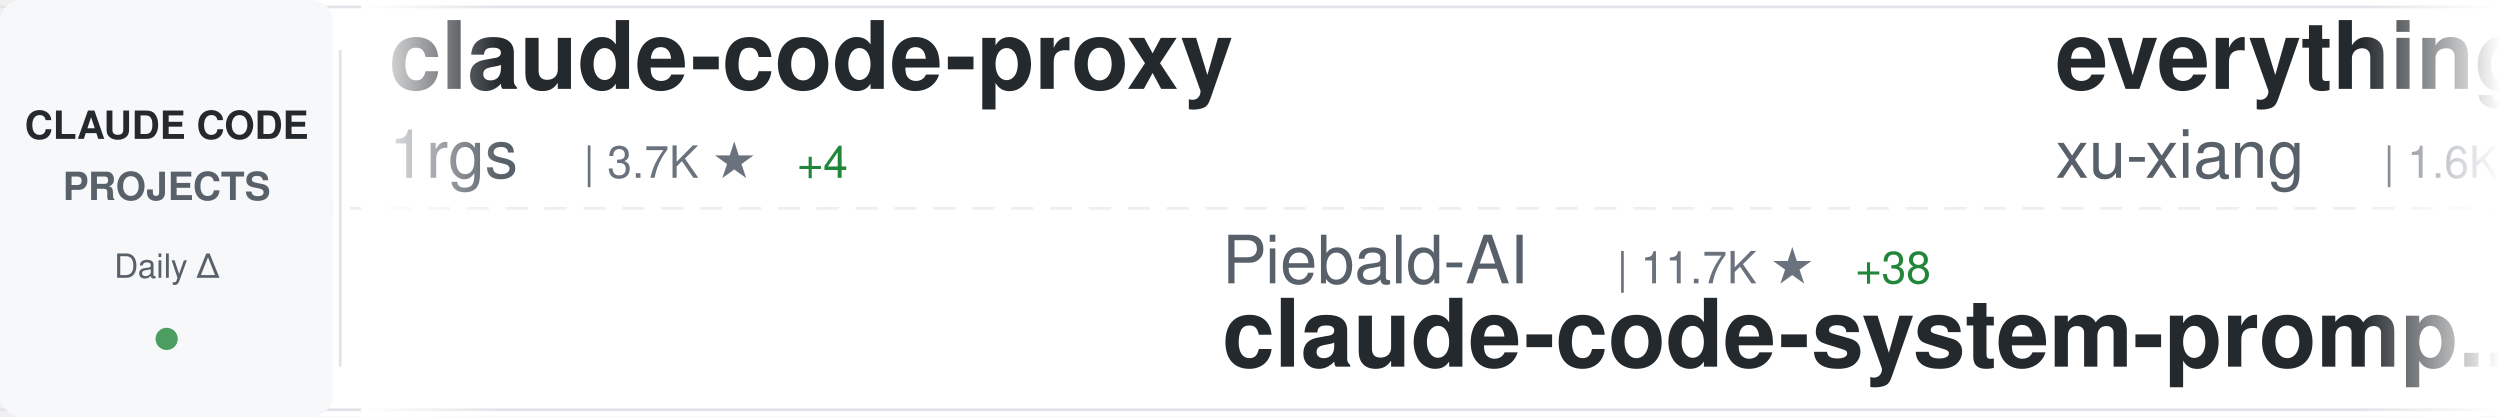
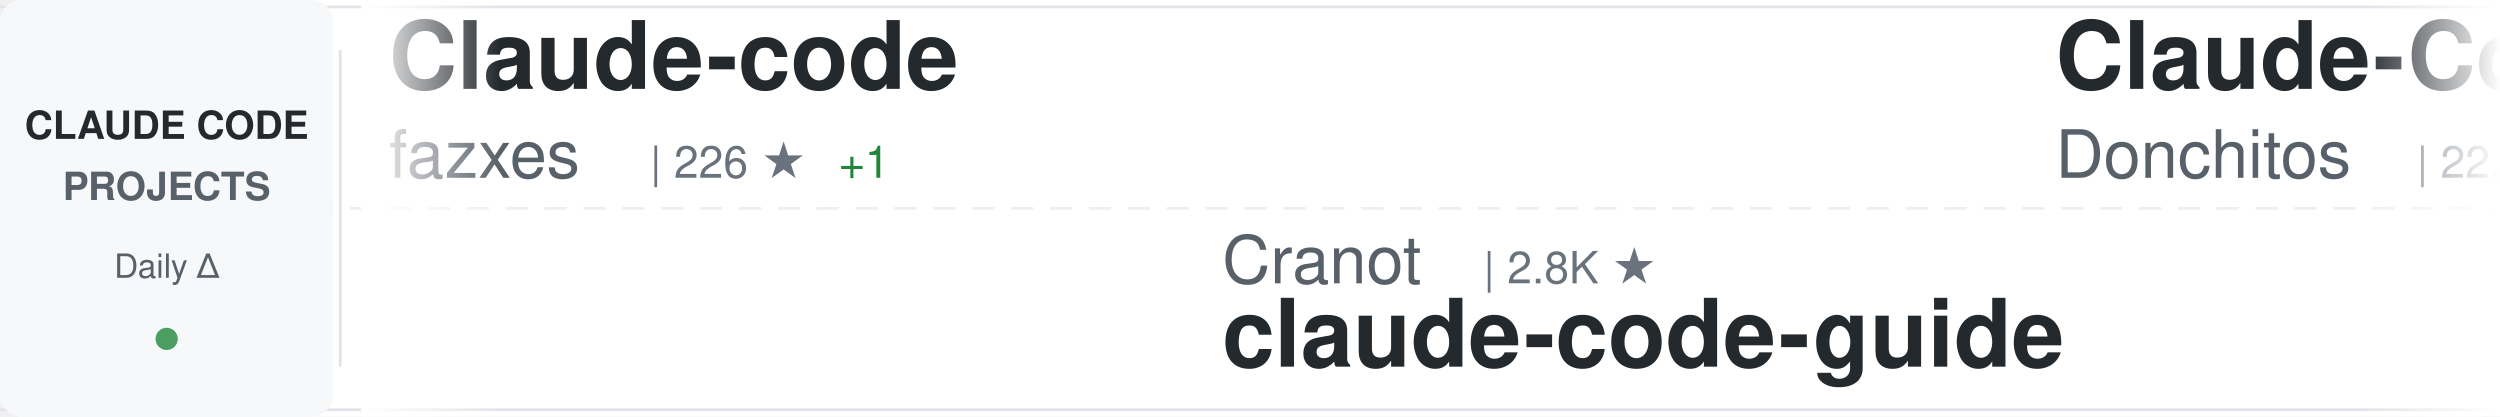
<svg xmlns="http://www.w3.org/2000/svg" width="900" height="150">
  <defs>
    <linearGradient id="awesomeLeftFade" x1="0%" y1="0%" x2="100%" y2="0%">
      <stop offset="0%" style="stop-color:#ffffff;stop-opacity:1" />
      <stop offset="100%" style="stop-color:#ffffff;stop-opacity:0" />
    </linearGradient>
    <linearGradient id="awesomeRightFade" x1="0%" y1="0%" x2="100%" y2="0%">
      <stop offset="0%" style="stop-color:#ffffff;stop-opacity:0" />
      <stop offset="100%" style="stop-color:#ffffff;stop-opacity:1" />
    </linearGradient>
  </defs>
  <rect width="900" height="150" fill="#ffffff" rx="8" />
  <rect x="0" y="2" width="900" height="1" fill="#e1e4e8" />
  <rect x="0" y="147" width="900" height="1" fill="#e1e4e8" />
  <line x1="0" y1="75" x2="900" y2="75" stroke="#e1e4e8" stroke-width="1" stroke-dasharray="8 6" opacity="0.6" />
  <rect x="0" y="0" width="120" height="150" fill="#f6f8fa" rx="8" />
  <text x="60" y="50" font-family="-apple-system, BlinkMacSystemFont, 'Segoe UI', Helvetica, Arial, sans-serif" font-size="14" font-weight="600" fill="#24292e" text-anchor="middle">CLAUDE CODE</text>
  <text x="60" y="72" font-family="-apple-system, BlinkMacSystemFont, 'Segoe UI', Helvetica, Arial, sans-serif" font-size="14" font-weight="600" fill="#586069" text-anchor="middle">PROJECTS</text>
  <text x="60" y="100" font-family="-apple-system, BlinkMacSystemFont, 'Segoe UI', Helvetica, Arial, sans-serif" font-size="12" font-weight="500" fill="#586069" text-anchor="middle">Daily Δ</text>
  <circle cx="60" cy="122" r="4" fill="#22863a" opacity="0.8" />
  <rect x="122" y="18" width="1" height="114" fill="#e1e4e8" />
  <clipPath id="awesomeTickerClip">
    <rect x="130" y="0" width="770" height="150" />
  </clipPath>
  <g clip-path="url(#awesomeTickerClip)">
    <g id="awesomeTickerItems">
      <animateTransform attributeName="transform" attributeType="XML" type="translate" from="0 0" to="-3000 0" dur="54s" repeatCount="indefinite" />
      <g transform="translate(0, 0)">
-         <text x="140" y="32" font-family="-apple-system, BlinkMacSystemFont, 'Segoe UI', Helvetica, Arial, sans-serif" font-size="34" font-weight="600" fill="#24292e">claude-code-proxy</text>
-         <text x="140" y="64" font-family="-apple-system, BlinkMacSystemFont, 'Segoe UI', Helvetica, Arial, sans-serif" font-size="24" font-weight="400" fill="#586069">1rgs</text>
-         <text x="210" y="64" font-family="-apple-system, BlinkMacSystemFont, 'Segoe UI', Helvetica, Arial, sans-serif" font-size="16" font-weight="500" fill="#6a737d">| 3.7K ★</text>
-         <text x="287" y="64" font-family="-apple-system, BlinkMacSystemFont, 'Segoe UI', Helvetica, Arial, sans-serif" font-size="16" font-weight="500" fill="#22863a"> +4</text>
+         <text x="140" y="32" font-family="-apple-system, BlinkMacSystemFont, 'Segoe UI', Helvetica, Arial, sans-serif" font-size="34" font-weight="600" fill="#24292e">Claude-code</text>
+         <text x="140" y="64" font-family="-apple-system, BlinkMacSystemFont, 'Segoe UI', Helvetica, Arial, sans-serif" font-size="24" font-weight="400" fill="#586069">fazxes</text>
+         <text x="234" y="64" font-family="-apple-system, BlinkMacSystemFont, 'Segoe UI', Helvetica, Arial, sans-serif" font-size="16" font-weight="500" fill="#6a737d">| 226 ★</text>
+         <text x="302" y="64" font-family="-apple-system, BlinkMacSystemFont, 'Segoe UI', Helvetica, Arial, sans-serif" font-size="16" font-weight="500" fill="#22863a"> +1</text>
      </g>
      <g transform="translate(300, 0)">
-         <text x="140" y="102" font-family="-apple-system, BlinkMacSystemFont, 'Segoe UI', Helvetica, Arial, sans-serif" font-size="24" font-weight="400" fill="#586069">Piebald-AI</text>
-         <text x="282" y="102" font-family="-apple-system, BlinkMacSystemFont, 'Segoe UI', Helvetica, Arial, sans-serif" font-size="16" font-weight="500" fill="#6a737d">| 11.7K ★</text>
-         <text x="368" y="102" font-family="-apple-system, BlinkMacSystemFont, 'Segoe UI', Helvetica, Arial, sans-serif" font-size="16" font-weight="500" fill="#22863a"> +38</text>
-         <text x="140" y="132" font-family="-apple-system, BlinkMacSystemFont, 'Segoe UI', Helvetica, Arial, sans-serif" font-size="34" font-weight="600" fill="#24292e">claude-code-system-promp...</text>
+         <text x="140" y="102" font-family="-apple-system, BlinkMacSystemFont, 'Segoe UI', Helvetica, Arial, sans-serif" font-size="24" font-weight="400" fill="#586069">Cranot</text>
+         <text x="234" y="102" font-family="-apple-system, BlinkMacSystemFont, 'Segoe UI', Helvetica, Arial, sans-serif" font-size="16" font-weight="500" fill="#6a737d">| 2.8K ★</text>
+         <text x="140" y="132" font-family="-apple-system, BlinkMacSystemFont, 'Segoe UI', Helvetica, Arial, sans-serif" font-size="34" font-weight="600" fill="#24292e">claude-code-guide</text>
      </g>
      <g transform="translate(600, 0)">
-         <text x="140" y="32" font-family="-apple-system, BlinkMacSystemFont, 'Segoe UI', Helvetica, Arial, sans-serif" font-size="34" font-weight="600" fill="#24292e">everything-claude-code-z...</text>
-         <text x="140" y="64" font-family="-apple-system, BlinkMacSystemFont, 'Segoe UI', Helvetica, Arial, sans-serif" font-size="24" font-weight="400" fill="#586069">xu-xiang</text>
-         <text x="258" y="64" font-family="-apple-system, BlinkMacSystemFont, 'Segoe UI', Helvetica, Arial, sans-serif" font-size="16" font-weight="500" fill="#6a737d">| 1.6K ★</text>
-         <text x="335" y="64" font-family="-apple-system, BlinkMacSystemFont, 'Segoe UI', Helvetica, Arial, sans-serif" font-size="16" font-weight="500" fill="#22863a"> +10</text>
+         <text x="140" y="32" font-family="-apple-system, BlinkMacSystemFont, 'Segoe UI', Helvetica, Arial, sans-serif" font-size="34" font-weight="600" fill="#24292e">Claude-Code-Game-Studios</text>
+         <text x="140" y="64" font-family="-apple-system, BlinkMacSystemFont, 'Segoe UI', Helvetica, Arial, sans-serif" font-size="24" font-weight="400" fill="#586069">Donchitos</text>
+         <text x="270" y="64" font-family="-apple-system, BlinkMacSystemFont, 'Segoe UI', Helvetica, Arial, sans-serif" font-size="16" font-weight="500" fill="#6a737d">| 22.8K ★</text>
+         <text x="356" y="64" font-family="-apple-system, BlinkMacSystemFont, 'Segoe UI', Helvetica, Arial, sans-serif" font-size="16" font-weight="500" fill="#22863a"> +45</text>
      </g>
      <g transform="translate(900, 0)">
-         <text x="140" y="102" font-family="-apple-system, BlinkMacSystemFont, 'Segoe UI', Helvetica, Arial, sans-serif" font-size="24" font-weight="400" fill="#586069">shanraisshan</text>
-         <text x="306" y="102" font-family="-apple-system, BlinkMacSystemFont, 'Segoe UI', Helvetica, Arial, sans-serif" font-size="16" font-weight="500" fill="#6a737d">| 62.3K ★</text>
-         <text x="392" y="102" font-family="-apple-system, BlinkMacSystemFont, 'Segoe UI', Helvetica, Arial, sans-serif" font-size="16" font-weight="500" fill="#22863a"> +81</text>
-         <text x="140" y="132" font-family="-apple-system, BlinkMacSystemFont, 'Segoe UI', Helvetica, Arial, sans-serif" font-size="34" font-weight="600" fill="#24292e">claude-code-best-practic...</text>
+         <text x="140" y="102" font-family="-apple-system, BlinkMacSystemFont, 'Segoe UI', Helvetica, Arial, sans-serif" font-size="24" font-weight="400" fill="#586069">777genius</text>
+         <text x="270" y="102" font-family="-apple-system, BlinkMacSystemFont, 'Segoe UI', Helvetica, Arial, sans-serif" font-size="16" font-weight="500" fill="#6a737d">| 919 ★</text>
+         <text x="140" y="132" font-family="-apple-system, BlinkMacSystemFont, 'Segoe UI', Helvetica, Arial, sans-serif" font-size="34" font-weight="600" fill="#24292e">claude-code-source-code</text>
      </g>
      <g transform="translate(1200, 0)">
        <text x="140" y="32" font-family="-apple-system, BlinkMacSystemFont, 'Segoe UI', Helvetica, Arial, sans-serif" font-size="34" font-weight="600" fill="#24292e">Claude-Code</text>
        <text x="140" y="64" font-family="-apple-system, BlinkMacSystemFont, 'Segoe UI', Helvetica, Arial, sans-serif" font-size="24" font-weight="400" fill="#586069">pengchengneo</text>
        <text x="306" y="64" font-family="-apple-system, BlinkMacSystemFont, 'Segoe UI', Helvetica, Arial, sans-serif" font-size="16" font-weight="500" fill="#6a737d">| 1.6K ★</text>
        <text x="383" y="64" font-family="-apple-system, BlinkMacSystemFont, 'Segoe UI', Helvetica, Arial, sans-serif" font-size="16" font-weight="500" fill="#22863a"> +3</text>
      </g>
      <g transform="translate(1500, 0)">
-         <text x="140" y="102" font-family="-apple-system, BlinkMacSystemFont, 'Segoe UI', Helvetica, Arial, sans-serif" font-size="24" font-weight="400" fill="#586069">Chachamaru127</text>
-         <text x="318" y="102" font-family="-apple-system, BlinkMacSystemFont, 'Segoe UI', Helvetica, Arial, sans-serif" font-size="16" font-weight="500" fill="#6a737d">| 3.0K ★</text>
-         <text x="395" y="102" font-family="-apple-system, BlinkMacSystemFont, 'Segoe UI', Helvetica, Arial, sans-serif" font-size="16" font-weight="500" fill="#22863a"> +3</text>
-         <text x="140" y="132" font-family="-apple-system, BlinkMacSystemFont, 'Segoe UI', Helvetica, Arial, sans-serif" font-size="34" font-weight="600" fill="#24292e">claude-code-harness</text>
+         <text x="140" y="102" font-family="-apple-system, BlinkMacSystemFont, 'Segoe UI', Helvetica, Arial, sans-serif" font-size="24" font-weight="400" fill="#586069">disler</text>
+         <text x="234" y="102" font-family="-apple-system, BlinkMacSystemFont, 'Segoe UI', Helvetica, Arial, sans-serif" font-size="16" font-weight="500" fill="#6a737d">| 3.8K ★</text>
+         <text x="311" y="102" font-family="-apple-system, BlinkMacSystemFont, 'Segoe UI', Helvetica, Arial, sans-serif" font-size="16" font-weight="500" fill="#22863a"> +2</text>
+         <text x="140" y="132" font-family="-apple-system, BlinkMacSystemFont, 'Segoe UI', Helvetica, Arial, sans-serif" font-size="34" font-weight="600" fill="#24292e">claude-code-hooks-master...</text>
      </g>
      <g transform="translate(1800, 0)">
-         <text x="140" y="32" font-family="-apple-system, BlinkMacSystemFont, 'Segoe UI', Helvetica, Arial, sans-serif" font-size="34" font-weight="600" fill="#24292e">claude-code-source-code</text>
-         <text x="140" y="64" font-family="-apple-system, BlinkMacSystemFont, 'Segoe UI', Helvetica, Arial, sans-serif" font-size="24" font-weight="400" fill="#586069">777genius</text>
-         <text x="270" y="64" font-family="-apple-system, BlinkMacSystemFont, 'Segoe UI', Helvetica, Arial, sans-serif" font-size="16" font-weight="500" fill="#6a737d">| 919 ★</text>
+         <text x="140" y="32" font-family="-apple-system, BlinkMacSystemFont, 'Segoe UI', Helvetica, Arial, sans-serif" font-size="34" font-weight="600" fill="#24292e">arcads-claude-code</text>
+         <text x="140" y="64" font-family="-apple-system, BlinkMacSystemFont, 'Segoe UI', Helvetica, Arial, sans-serif" font-size="24" font-weight="400" fill="#586069">krusemediallc</text>
+         <text x="318" y="64" font-family="-apple-system, BlinkMacSystemFont, 'Segoe UI', Helvetica, Arial, sans-serif" font-size="16" font-weight="500" fill="#6a737d">| 988 ★</text>
+         <text x="386" y="64" font-family="-apple-system, BlinkMacSystemFont, 'Segoe UI', Helvetica, Arial, sans-serif" font-size="16" font-weight="500" fill="#22863a"> +7</text>
      </g>
      <g transform="translate(2100, 0)">
-         <text x="140" y="102" font-family="-apple-system, BlinkMacSystemFont, 'Segoe UI', Helvetica, Arial, sans-serif" font-size="24" font-weight="400" fill="#586069">disler</text>
-         <text x="234" y="102" font-family="-apple-system, BlinkMacSystemFont, 'Segoe UI', Helvetica, Arial, sans-serif" font-size="16" font-weight="500" fill="#6a737d">| 3.8K ★</text>
-         <text x="311" y="102" font-family="-apple-system, BlinkMacSystemFont, 'Segoe UI', Helvetica, Arial, sans-serif" font-size="16" font-weight="500" fill="#22863a"> +3</text>
-         <text x="140" y="132" font-family="-apple-system, BlinkMacSystemFont, 'Segoe UI', Helvetica, Arial, sans-serif" font-size="34" font-weight="600" fill="#24292e">claude-code-hooks-master...</text>
+         <text x="140" y="102" font-family="-apple-system, BlinkMacSystemFont, 'Segoe UI', Helvetica, Arial, sans-serif" font-size="24" font-weight="400" fill="#586069">feiskyer</text>
+         <text x="258" y="102" font-family="-apple-system, BlinkMacSystemFont, 'Segoe UI', Helvetica, Arial, sans-serif" font-size="16" font-weight="500" fill="#6a737d">| 1.6K ★</text>
+         <text x="335" y="102" font-family="-apple-system, BlinkMacSystemFont, 'Segoe UI', Helvetica, Arial, sans-serif" font-size="16" font-weight="500" fill="#22863a"> +3</text>
+         <text x="140" y="132" font-family="-apple-system, BlinkMacSystemFont, 'Segoe UI', Helvetica, Arial, sans-serif" font-size="34" font-weight="600" fill="#24292e">claude-code-settings</text>
      </g>
      <g transform="translate(2400, 0)">
-         <text x="140" y="32" font-family="-apple-system, BlinkMacSystemFont, 'Segoe UI', Helvetica, Arial, sans-serif" font-size="34" font-weight="600" fill="#24292e">claude-code-analysis</text>
-         <text x="140" y="64" font-family="-apple-system, BlinkMacSystemFont, 'Segoe UI', Helvetica, Arial, sans-serif" font-size="24" font-weight="400" fill="#586069">liuup</text>
-         <text x="222" y="64" font-family="-apple-system, BlinkMacSystemFont, 'Segoe UI', Helvetica, Arial, sans-serif" font-size="16" font-weight="500" fill="#6a737d">| 3.5K ★</text>
-         <text x="299" y="64" font-family="-apple-system, BlinkMacSystemFont, 'Segoe UI', Helvetica, Arial, sans-serif" font-size="16" font-weight="500" fill="#22863a"> +13</text>
+         <text x="140" y="32" font-family="-apple-system, BlinkMacSystemFont, 'Segoe UI', Helvetica, Arial, sans-serif" font-size="34" font-weight="600" fill="#24292e">Claude-Code</text>
+         <text x="140" y="64" font-family="-apple-system, BlinkMacSystemFont, 'Segoe UI', Helvetica, Arial, sans-serif" font-size="24" font-weight="400" fill="#586069">KPR111</text>
+         <text x="234" y="64" font-family="-apple-system, BlinkMacSystemFont, 'Segoe UI', Helvetica, Arial, sans-serif" font-size="16" font-weight="500" fill="#6a737d">| 18 ★</text>
      </g>
      <g transform="translate(2700, 0)">
-         <text x="140" y="102" font-family="-apple-system, BlinkMacSystemFont, 'Segoe UI', Helvetica, Arial, sans-serif" font-size="24" font-weight="400" fill="#586069">rohitg00</text>
-         <text x="258" y="102" font-family="-apple-system, BlinkMacSystemFont, 'Segoe UI', Helvetica, Arial, sans-serif" font-size="16" font-weight="500" fill="#6a737d">| 2.3K ★</text>
-         <text x="335" y="102" font-family="-apple-system, BlinkMacSystemFont, 'Segoe UI', Helvetica, Arial, sans-serif" font-size="16" font-weight="500" fill="#22863a"> +4</text>
-         <text x="140" y="132" font-family="-apple-system, BlinkMacSystemFont, 'Segoe UI', Helvetica, Arial, sans-serif" font-size="34" font-weight="600" fill="#24292e">awesome-claude-code-tool...</text>
+         <text x="140" y="102" font-family="-apple-system, BlinkMacSystemFont, 'Segoe UI', Helvetica, Arial, sans-serif" font-size="24" font-weight="400" fill="#586069">davila7</text>
+         <text x="246" y="102" font-family="-apple-system, BlinkMacSystemFont, 'Segoe UI', Helvetica, Arial, sans-serif" font-size="16" font-weight="500" fill="#6a737d">| 28.5K ★</text>
+         <text x="332" y="102" font-family="-apple-system, BlinkMacSystemFont, 'Segoe UI', Helvetica, Arial, sans-serif" font-size="16" font-weight="500" fill="#22863a"> +27</text>
+         <text x="140" y="132" font-family="-apple-system, BlinkMacSystemFont, 'Segoe UI', Helvetica, Arial, sans-serif" font-size="34" font-weight="600" fill="#24292e">claude-code-templates</text>
      </g>
      <g transform="translate(3000, 0)">
-         <text x="140" y="32" font-family="-apple-system, BlinkMacSystemFont, 'Segoe UI', Helvetica, Arial, sans-serif" font-size="34" font-weight="600" fill="#24292e">claude-code-proxy</text>
-         <text x="140" y="64" font-family="-apple-system, BlinkMacSystemFont, 'Segoe UI', Helvetica, Arial, sans-serif" font-size="24" font-weight="400" fill="#586069">1rgs</text>
-         <text x="210" y="64" font-family="-apple-system, BlinkMacSystemFont, 'Segoe UI', Helvetica, Arial, sans-serif" font-size="16" font-weight="500" fill="#6a737d">| 3.7K ★</text>
-         <text x="287" y="64" font-family="-apple-system, BlinkMacSystemFont, 'Segoe UI', Helvetica, Arial, sans-serif" font-size="16" font-weight="500" fill="#22863a"> +4</text>
+         <text x="140" y="32" font-family="-apple-system, BlinkMacSystemFont, 'Segoe UI', Helvetica, Arial, sans-serif" font-size="34" font-weight="600" fill="#24292e">Claude-code</text>
+         <text x="140" y="64" font-family="-apple-system, BlinkMacSystemFont, 'Segoe UI', Helvetica, Arial, sans-serif" font-size="24" font-weight="400" fill="#586069">fazxes</text>
+         <text x="234" y="64" font-family="-apple-system, BlinkMacSystemFont, 'Segoe UI', Helvetica, Arial, sans-serif" font-size="16" font-weight="500" fill="#6a737d">| 226 ★</text>
+         <text x="302" y="64" font-family="-apple-system, BlinkMacSystemFont, 'Segoe UI', Helvetica, Arial, sans-serif" font-size="16" font-weight="500" fill="#22863a"> +1</text>
      </g>
      <g transform="translate(3300, 0)">
-         <text x="140" y="102" font-family="-apple-system, BlinkMacSystemFont, 'Segoe UI', Helvetica, Arial, sans-serif" font-size="24" font-weight="400" fill="#586069">Piebald-AI</text>
-         <text x="282" y="102" font-family="-apple-system, BlinkMacSystemFont, 'Segoe UI', Helvetica, Arial, sans-serif" font-size="16" font-weight="500" fill="#6a737d">| 11.7K ★</text>
-         <text x="368" y="102" font-family="-apple-system, BlinkMacSystemFont, 'Segoe UI', Helvetica, Arial, sans-serif" font-size="16" font-weight="500" fill="#22863a"> +38</text>
-         <text x="140" y="132" font-family="-apple-system, BlinkMacSystemFont, 'Segoe UI', Helvetica, Arial, sans-serif" font-size="34" font-weight="600" fill="#24292e">claude-code-system-promp...</text>
+         <text x="140" y="102" font-family="-apple-system, BlinkMacSystemFont, 'Segoe UI', Helvetica, Arial, sans-serif" font-size="24" font-weight="400" fill="#586069">Cranot</text>
+         <text x="234" y="102" font-family="-apple-system, BlinkMacSystemFont, 'Segoe UI', Helvetica, Arial, sans-serif" font-size="16" font-weight="500" fill="#6a737d">| 2.8K ★</text>
+         <text x="140" y="132" font-family="-apple-system, BlinkMacSystemFont, 'Segoe UI', Helvetica, Arial, sans-serif" font-size="34" font-weight="600" fill="#24292e">claude-code-guide</text>
      </g>
      <g transform="translate(3600, 0)">
-         <text x="140" y="32" font-family="-apple-system, BlinkMacSystemFont, 'Segoe UI', Helvetica, Arial, sans-serif" font-size="34" font-weight="600" fill="#24292e">everything-claude-code-z...</text>
-         <text x="140" y="64" font-family="-apple-system, BlinkMacSystemFont, 'Segoe UI', Helvetica, Arial, sans-serif" font-size="24" font-weight="400" fill="#586069">xu-xiang</text>
-         <text x="258" y="64" font-family="-apple-system, BlinkMacSystemFont, 'Segoe UI', Helvetica, Arial, sans-serif" font-size="16" font-weight="500" fill="#6a737d">| 1.6K ★</text>
-         <text x="335" y="64" font-family="-apple-system, BlinkMacSystemFont, 'Segoe UI', Helvetica, Arial, sans-serif" font-size="16" font-weight="500" fill="#22863a"> +10</text>
+         <text x="140" y="32" font-family="-apple-system, BlinkMacSystemFont, 'Segoe UI', Helvetica, Arial, sans-serif" font-size="34" font-weight="600" fill="#24292e">Claude-Code-Game-Studios</text>
+         <text x="140" y="64" font-family="-apple-system, BlinkMacSystemFont, 'Segoe UI', Helvetica, Arial, sans-serif" font-size="24" font-weight="400" fill="#586069">Donchitos</text>
+         <text x="270" y="64" font-family="-apple-system, BlinkMacSystemFont, 'Segoe UI', Helvetica, Arial, sans-serif" font-size="16" font-weight="500" fill="#6a737d">| 22.8K ★</text>
+         <text x="356" y="64" font-family="-apple-system, BlinkMacSystemFont, 'Segoe UI', Helvetica, Arial, sans-serif" font-size="16" font-weight="500" fill="#22863a"> +45</text>
      </g>
      <g transform="translate(3900, 0)">
-         <text x="140" y="102" font-family="-apple-system, BlinkMacSystemFont, 'Segoe UI', Helvetica, Arial, sans-serif" font-size="24" font-weight="400" fill="#586069">shanraisshan</text>
-         <text x="306" y="102" font-family="-apple-system, BlinkMacSystemFont, 'Segoe UI', Helvetica, Arial, sans-serif" font-size="16" font-weight="500" fill="#6a737d">| 62.3K ★</text>
-         <text x="392" y="102" font-family="-apple-system, BlinkMacSystemFont, 'Segoe UI', Helvetica, Arial, sans-serif" font-size="16" font-weight="500" fill="#22863a"> +81</text>
-         <text x="140" y="132" font-family="-apple-system, BlinkMacSystemFont, 'Segoe UI', Helvetica, Arial, sans-serif" font-size="34" font-weight="600" fill="#24292e">claude-code-best-practic...</text>
+         <text x="140" y="102" font-family="-apple-system, BlinkMacSystemFont, 'Segoe UI', Helvetica, Arial, sans-serif" font-size="24" font-weight="400" fill="#586069">777genius</text>
+         <text x="270" y="102" font-family="-apple-system, BlinkMacSystemFont, 'Segoe UI', Helvetica, Arial, sans-serif" font-size="16" font-weight="500" fill="#6a737d">| 919 ★</text>
+         <text x="140" y="132" font-family="-apple-system, BlinkMacSystemFont, 'Segoe UI', Helvetica, Arial, sans-serif" font-size="34" font-weight="600" fill="#24292e">claude-code-source-code</text>
      </g>
    </g>
  </g>
  <rect x="130" y="0" width="50" height="150" fill="url(#awesomeLeftFade)" />
  <rect x="850" y="0" width="50" height="150" fill="url(#awesomeRightFade)" />
</svg>
